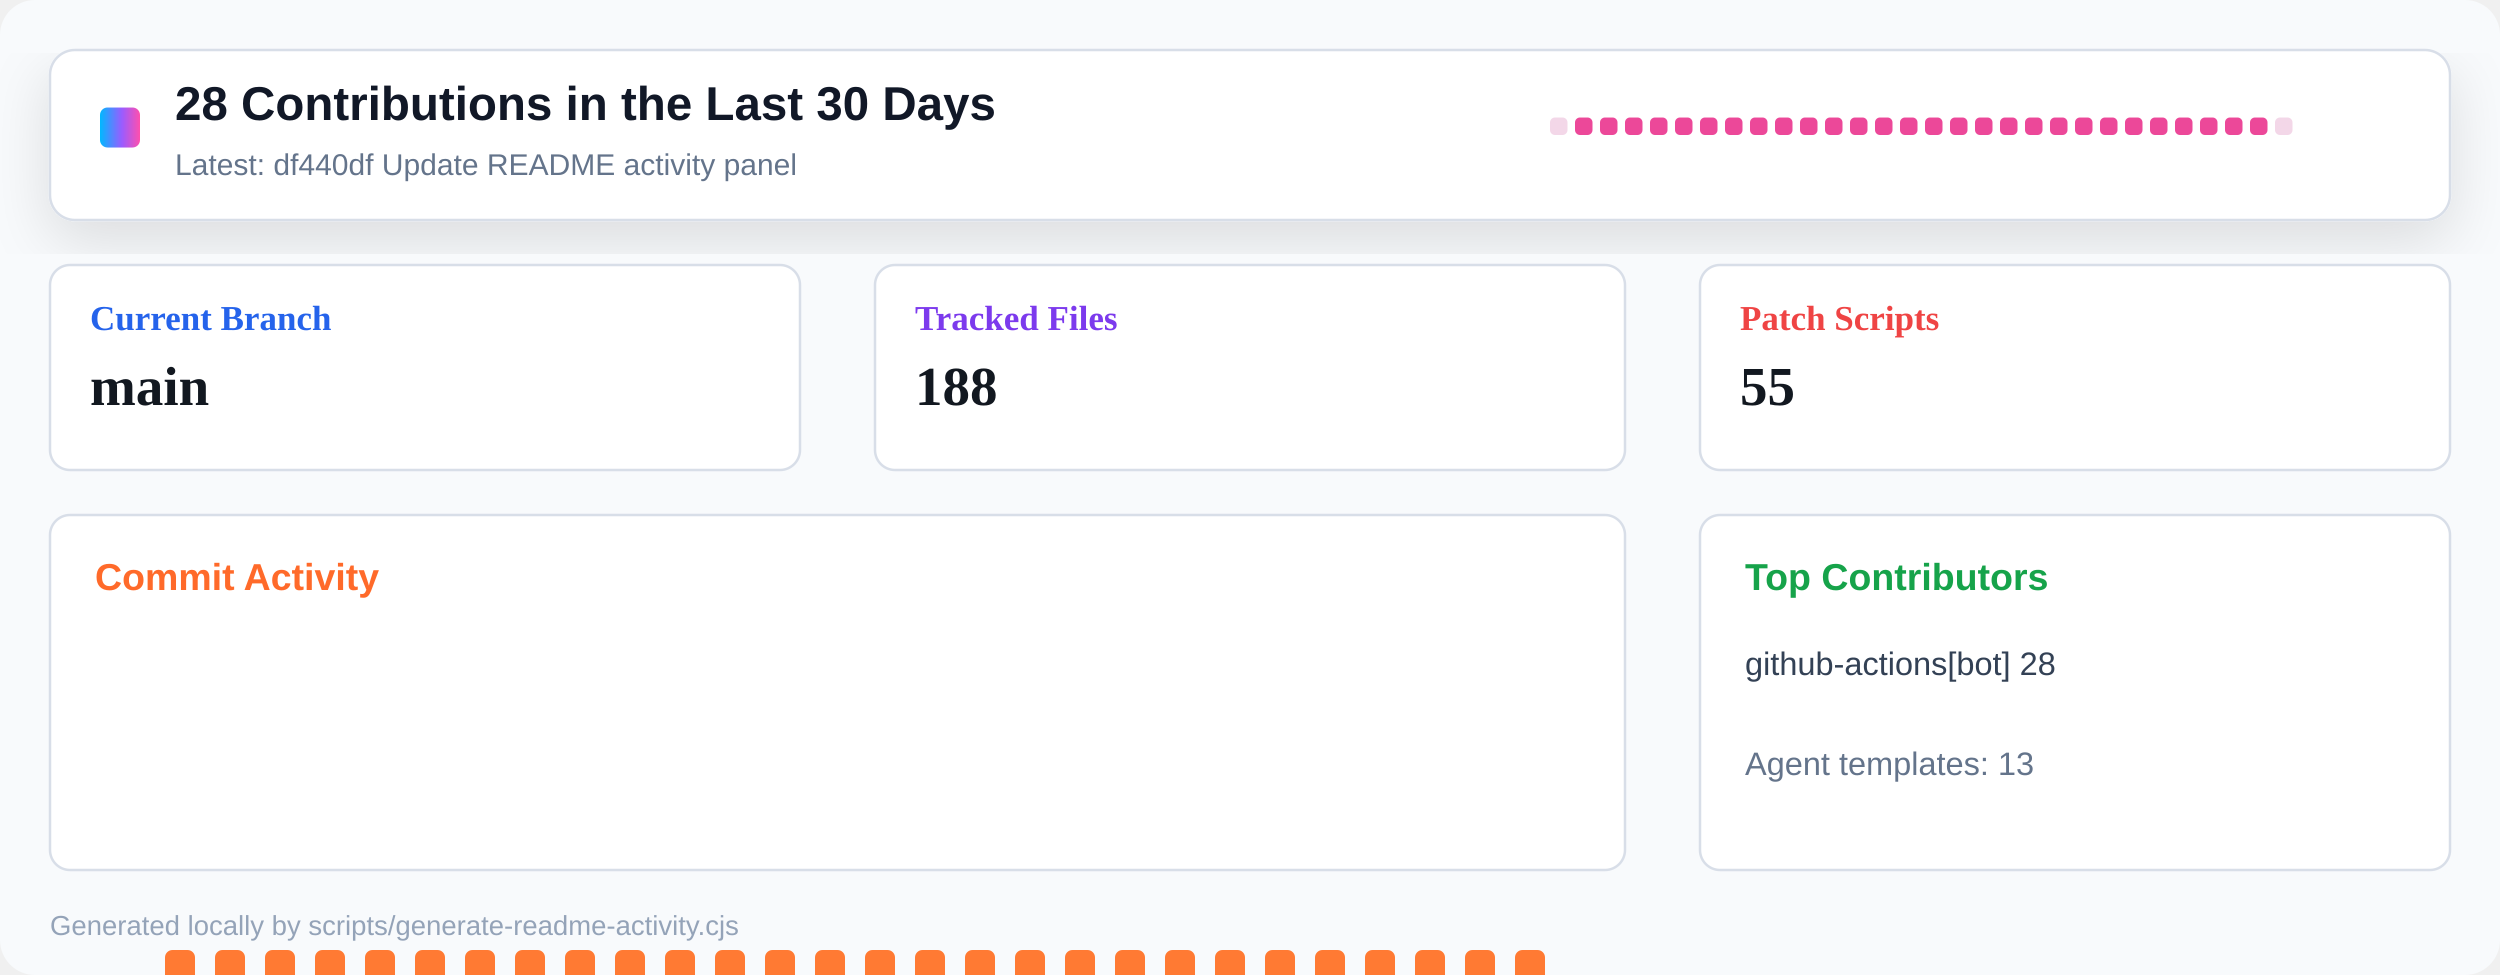
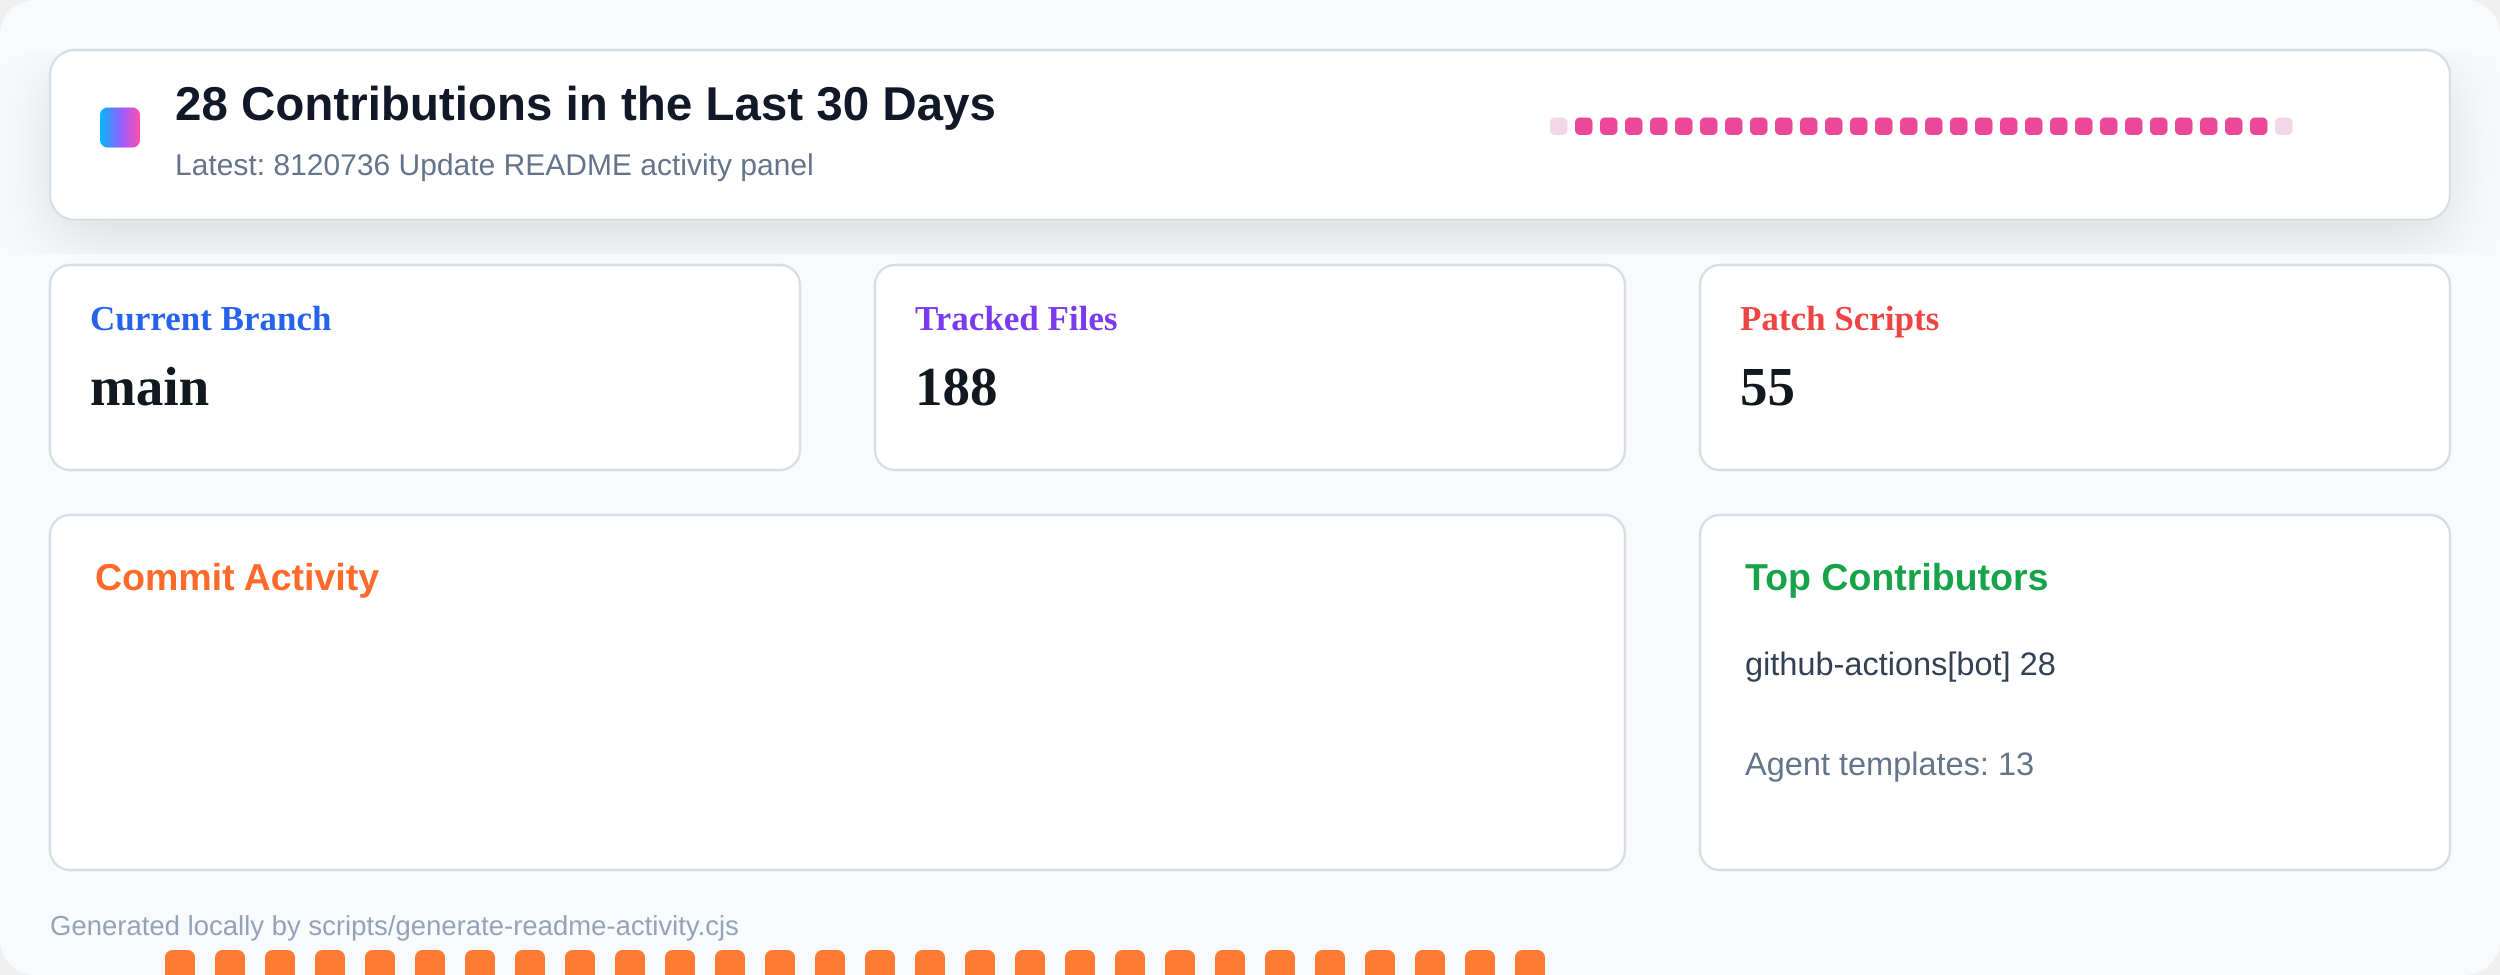
<svg xmlns="http://www.w3.org/2000/svg" width="1000" height="390" viewBox="0 0 1000 390" role="img" aria-label="Repository activity dashboard">
  <defs>
    <linearGradient id="header" x1="0" x2="1" y1="0" y2="0">
      <stop offset="0" stop-color="#00b8ff" />
      <stop offset="0.55" stop-color="#9a5cff" />
      <stop offset="1" stop-color="#ff4fad" />
    </linearGradient>
    <filter id="shadow" x="-10%" y="-10%" width="120%" height="130%">
      <feDropShadow dx="0" dy="8" stdDeviation="12" flood-color="#0b1020" flood-opacity="0.12" />
    </filter>
  </defs>
  <rect width="1000" height="390" rx="14" fill="#f8fafc" />
  <rect x="20" y="20" width="960" height="68" rx="10" fill="#ffffff" stroke="#d8dee8" filter="url(#shadow)" />
  <rect x="40" y="43" width="16" height="16" rx="3" fill="url(#header)" />
  <text x="70" y="48" font-family="Segoe UI, Arial, sans-serif" font-size="19" font-weight="800" fill="#111827">28 Contributions in the Last 30 Days</text>
-   <text x="70" y="70" font-family="Segoe UI, Arial, sans-serif" font-size="12" fill="#64748b">Latest: df440df Update README activity panel</text>
+   <text x="70" y="70" font-family="Segoe UI, Arial, sans-serif" font-size="12" fill="#64748b">Latest: 8120736 Update README activity panel</text>
  <g transform="translate(620 47)">
    <rect x="0" y="0" width="7" height="7" rx="2" fill="#f3d7e8" />
    <rect x="10" y="0" width="7" height="7" rx="2" fill="#ec4899" />
    <rect x="20" y="0" width="7" height="7" rx="2" fill="#ec4899" />
    <rect x="30" y="0" width="7" height="7" rx="2" fill="#ec4899" />
    <rect x="40" y="0" width="7" height="7" rx="2" fill="#ec4899" />
    <rect x="50" y="0" width="7" height="7" rx="2" fill="#ec4899" />
    <rect x="60" y="0" width="7" height="7" rx="2" fill="#ec4899" />
    <rect x="70" y="0" width="7" height="7" rx="2" fill="#ec4899" />
    <rect x="80" y="0" width="7" height="7" rx="2" fill="#ec4899" />
    <rect x="90" y="0" width="7" height="7" rx="2" fill="#ec4899" />
    <rect x="100" y="0" width="7" height="7" rx="2" fill="#ec4899" />
    <rect x="110" y="0" width="7" height="7" rx="2" fill="#ec4899" />
    <rect x="120" y="0" width="7" height="7" rx="2" fill="#ec4899" />
    <rect x="130" y="0" width="7" height="7" rx="2" fill="#ec4899" />
    <rect x="140" y="0" width="7" height="7" rx="2" fill="#ec4899" />
    <rect x="150" y="0" width="7" height="7" rx="2" fill="#ec4899" />
    <rect x="160" y="0" width="7" height="7" rx="2" fill="#ec4899" />
    <rect x="170" y="0" width="7" height="7" rx="2" fill="#ec4899" />
    <rect x="180" y="0" width="7" height="7" rx="2" fill="#ec4899" />
    <rect x="190" y="0" width="7" height="7" rx="2" fill="#ec4899" />
    <rect x="200" y="0" width="7" height="7" rx="2" fill="#ec4899" />
    <rect x="210" y="0" width="7" height="7" rx="2" fill="#ec4899" />
    <rect x="220" y="0" width="7" height="7" rx="2" fill="#ec4899" />
    <rect x="230" y="0" width="7" height="7" rx="2" fill="#ec4899" />
    <rect x="240" y="0" width="7" height="7" rx="2" fill="#ec4899" />
    <rect x="250" y="0" width="7" height="7" rx="2" fill="#ec4899" />
    <rect x="260" y="0" width="7" height="7" rx="2" fill="#ec4899" />
    <rect x="270" y="0" width="7" height="7" rx="2" fill="#ec4899" />
    <rect x="280" y="0" width="7" height="7" rx="2" fill="#ec4899" />
    <rect x="290" y="0" width="7" height="7" rx="2" fill="#f3d7e8" />
  </g>
  <g transform="translate(20 106)">
    <rect width="300" height="82" rx="8" fill="#ffffff" stroke="#d8dee8" />
    <text x="16" y="26" font-size="14" font-weight="700" fill="#2563eb">Current Branch</text>
    <text x="16" y="56" font-size="22" font-weight="800" fill="#121820">main</text>
  </g>
  <g transform="translate(350 106)">
    <rect width="300" height="82" rx="8" fill="#ffffff" stroke="#d8dee8" />
    <text x="16" y="26" font-size="14" font-weight="700" fill="#7c3aed">Tracked Files</text>
    <text x="16" y="56" font-size="22" font-weight="800" fill="#121820">188</text>
  </g>
  <g transform="translate(680 106)">
    <rect width="300" height="82" rx="8" fill="#ffffff" stroke="#d8dee8" />
    <text x="16" y="26" font-size="14" font-weight="700" fill="#ef4444">Patch Scripts</text>
    <text x="16" y="56" font-size="22" font-weight="800" fill="#121820">55</text>
  </g>
  <g transform="translate(20 206)">
    <rect width="630" height="142" rx="8" fill="#ffffff" stroke="#d8dee8" />
    <text x="18" y="30" font-family="Segoe UI, Arial, sans-serif" font-size="15" font-weight="800" fill="#ff6a2a">Commit Activity</text>
    <rect x="26" y="255" width="12" height="5" rx="3" fill="#e8edf4" />
    <rect x="46" y="174" width="12" height="86" rx="3" fill="#ff7a33" />
    <rect x="66" y="174" width="12" height="86" rx="3" fill="#ff7a33" />
    <rect x="86" y="174" width="12" height="86" rx="3" fill="#ff7a33" />
    <rect x="106" y="174" width="12" height="86" rx="3" fill="#ff7a33" />
    <rect x="126" y="174" width="12" height="86" rx="3" fill="#ff7a33" />
    <rect x="146" y="174" width="12" height="86" rx="3" fill="#ff7a33" />
    <rect x="166" y="174" width="12" height="86" rx="3" fill="#ff7a33" />
    <rect x="186" y="174" width="12" height="86" rx="3" fill="#ff7a33" />
    <rect x="206" y="174" width="12" height="86" rx="3" fill="#ff7a33" />
    <rect x="226" y="174" width="12" height="86" rx="3" fill="#ff7a33" />
    <rect x="246" y="174" width="12" height="86" rx="3" fill="#ff7a33" />
    <rect x="266" y="174" width="12" height="86" rx="3" fill="#ff7a33" />
    <rect x="286" y="174" width="12" height="86" rx="3" fill="#ff7a33" />
    <rect x="306" y="174" width="12" height="86" rx="3" fill="#ff7a33" />
    <rect x="326" y="174" width="12" height="86" rx="3" fill="#ff7a33" />
    <rect x="346" y="174" width="12" height="86" rx="3" fill="#ff7a33" />
    <rect x="366" y="174" width="12" height="86" rx="3" fill="#ff7a33" />
    <rect x="386" y="174" width="12" height="86" rx="3" fill="#ff7a33" />
    <rect x="406" y="174" width="12" height="86" rx="3" fill="#ff7a33" />
    <rect x="426" y="174" width="12" height="86" rx="3" fill="#ff7a33" />
    <rect x="446" y="174" width="12" height="86" rx="3" fill="#ff7a33" />
    <rect x="466" y="174" width="12" height="86" rx="3" fill="#ff7a33" />
    <rect x="486" y="174" width="12" height="86" rx="3" fill="#ff7a33" />
    <rect x="506" y="174" width="12" height="86" rx="3" fill="#ff7a33" />
    <rect x="526" y="174" width="12" height="86" rx="3" fill="#ff7a33" />
    <rect x="546" y="174" width="12" height="86" rx="3" fill="#ff7a33" />
    <rect x="566" y="174" width="12" height="86" rx="3" fill="#ff7a33" />
    <rect x="586" y="174" width="12" height="86" rx="3" fill="#ff7a33" />
    <rect x="606" y="255" width="12" height="5" rx="3" fill="#e8edf4" />
  </g>
  <g transform="translate(680 206)">
    <rect width="300" height="142" rx="8" fill="#ffffff" stroke="#d8dee8" />
    <text x="18" y="30" font-family="Segoe UI, Arial, sans-serif" font-size="15" font-weight="800" fill="#16a34a">Top Contributors</text>
    <text x="18" y="64" font-family="Segoe UI, Arial, sans-serif" font-size="13" fill="#334155">github-actions[bot] 28</text>
    <text x="18" y="104" font-family="Segoe UI, Arial, sans-serif" font-size="13" fill="#64748b">Agent templates: 13</text>
  </g>
  <text x="20" y="374" font-family="Segoe UI, Arial, sans-serif" font-size="11" fill="#94a3b8">Generated locally by scripts/generate-readme-activity.cjs</text>
</svg>
